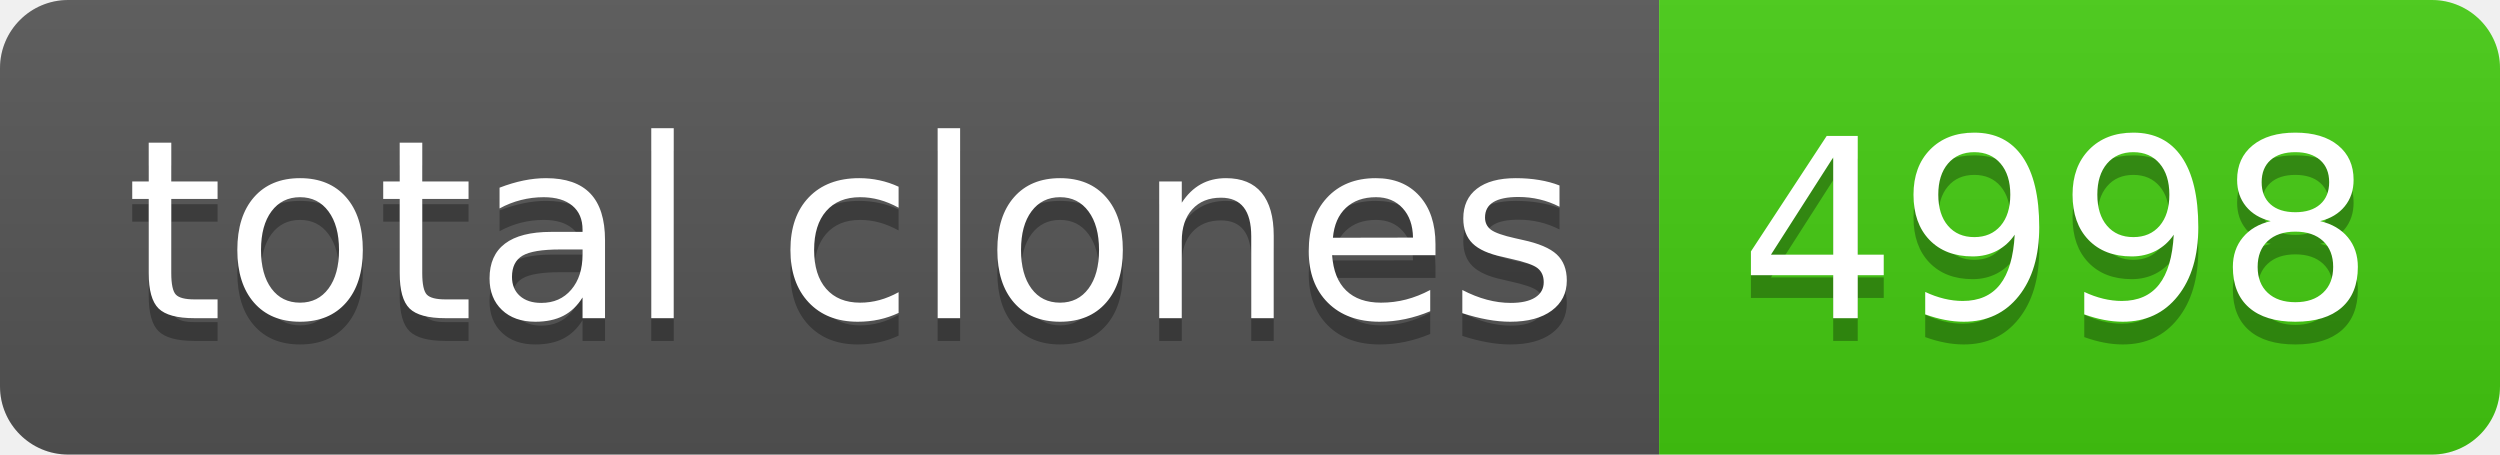
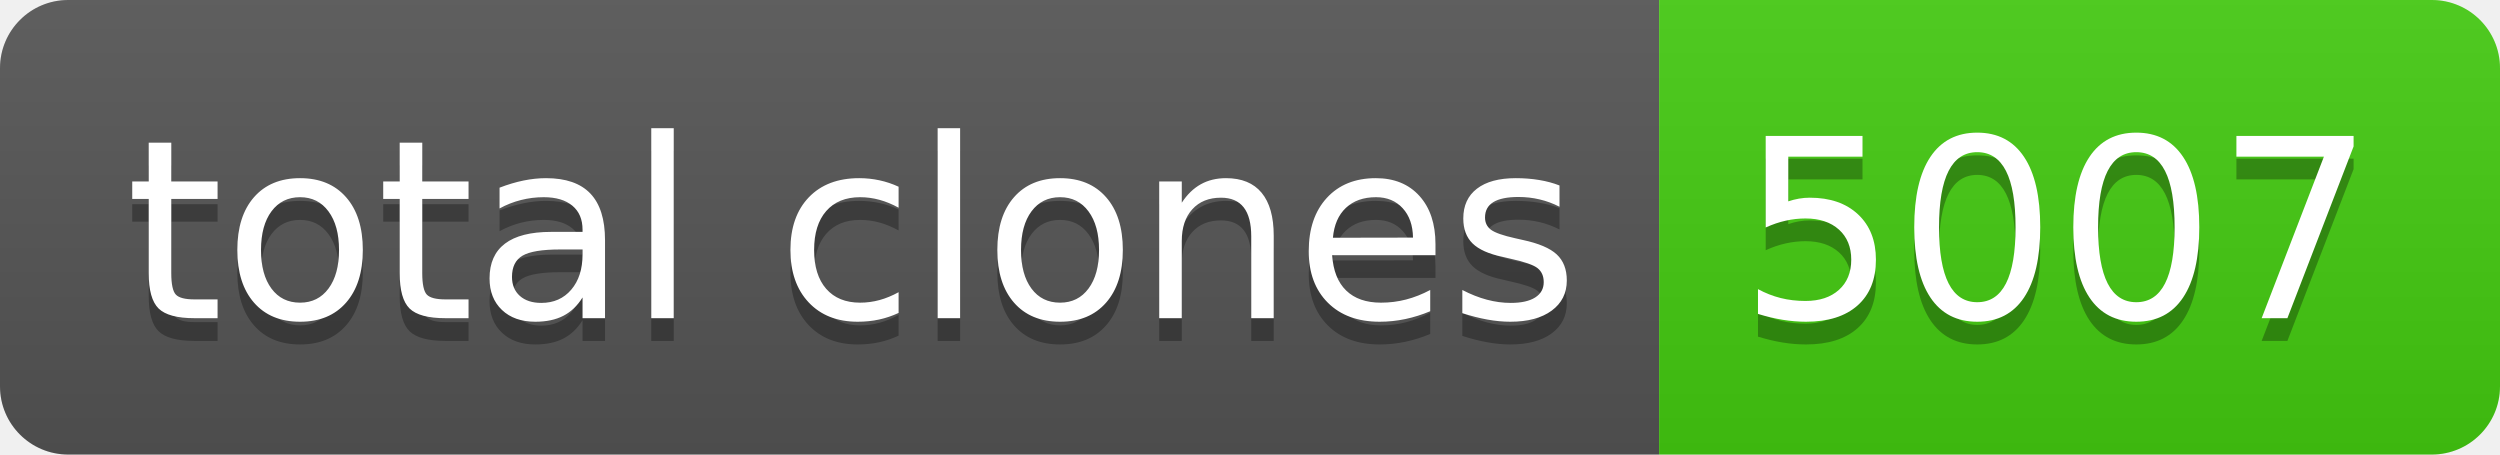
- <svg xmlns="http://www.w3.org/2000/svg" width="110" height="20" role="img" aria-label="total clones: 4998">
+ <svg xmlns="http://www.w3.org/2000/svg" width="110" height="20" role="img" aria-label="total clones: 5007">
  <linearGradient id="s" x2="0" y2="100%">
    <stop offset="0" stop-color="#bbb" stop-opacity=".1" />
    <stop offset="1" stop-opacity=".1" />
  </linearGradient>
  <clipPath id="r">
    <rect width="110" height="20" rx="3" fill="#fff" />
  </clipPath>
  <g clip-path="url(#r)">
    <rect width="73" height="20" fill="#555" />
    <rect x="73" width="37" height="20" fill="#4c1" />
    <rect width="110" height="20" fill="url(#s)" />
  </g>
  <g fill="#fff" text-anchor="middle" font-family="Verdana,Geneva,DejaVu Sans,sans-serif" text-rendering="geometricPrecision" font-size="110">
    <text aria-hidden="true" x="375" y="150" fill="#010101" fill-opacity=".3" transform="scale(.1)" textLength="630">total clones</text>
    <text x="375" y="140" transform="scale(.1)" fill="#fff" textLength="630">total clones</text>
-     <text aria-hidden="true" x="905" y="150" fill="#010101" fill-opacity=".3" transform="scale(.1)" textLength="270">4998</text>
-     <text x="905" y="140" transform="scale(.1)" fill="#fff" textLength="270">4998</text>
+     <text aria-hidden="true" x="905" y="150" fill="#010101" fill-opacity=".3" transform="scale(.1)" textLength="270">5007</text>
+     <text x="905" y="140" transform="scale(.1)" fill="#fff" textLength="270">5007</text>
  </g>
</svg>
